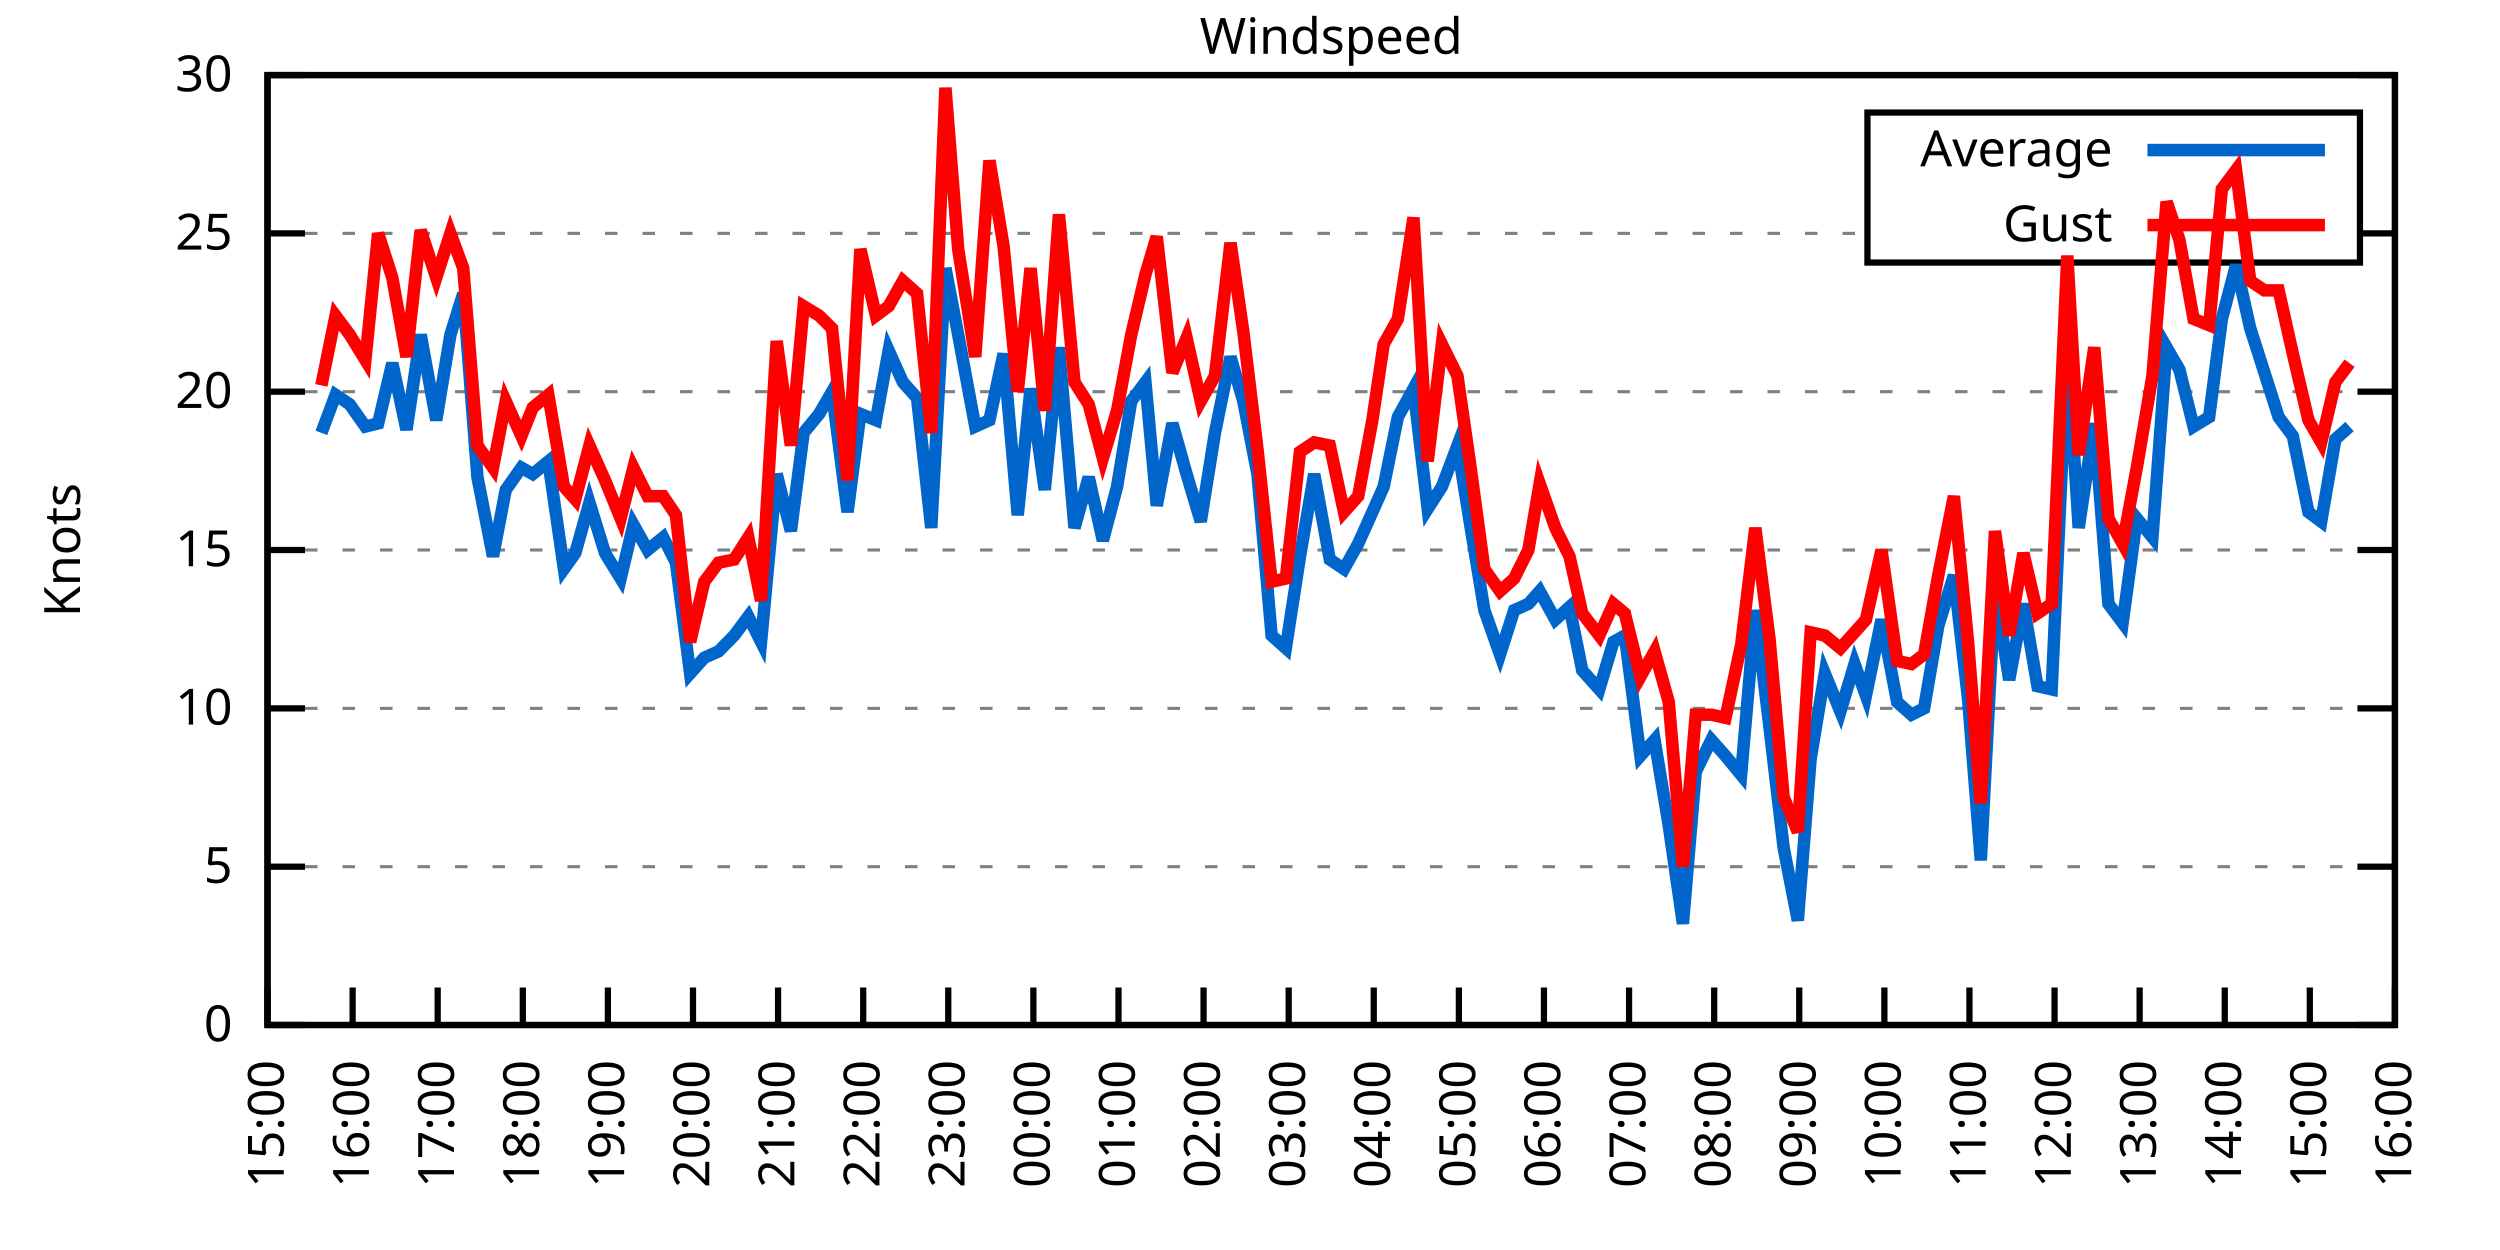
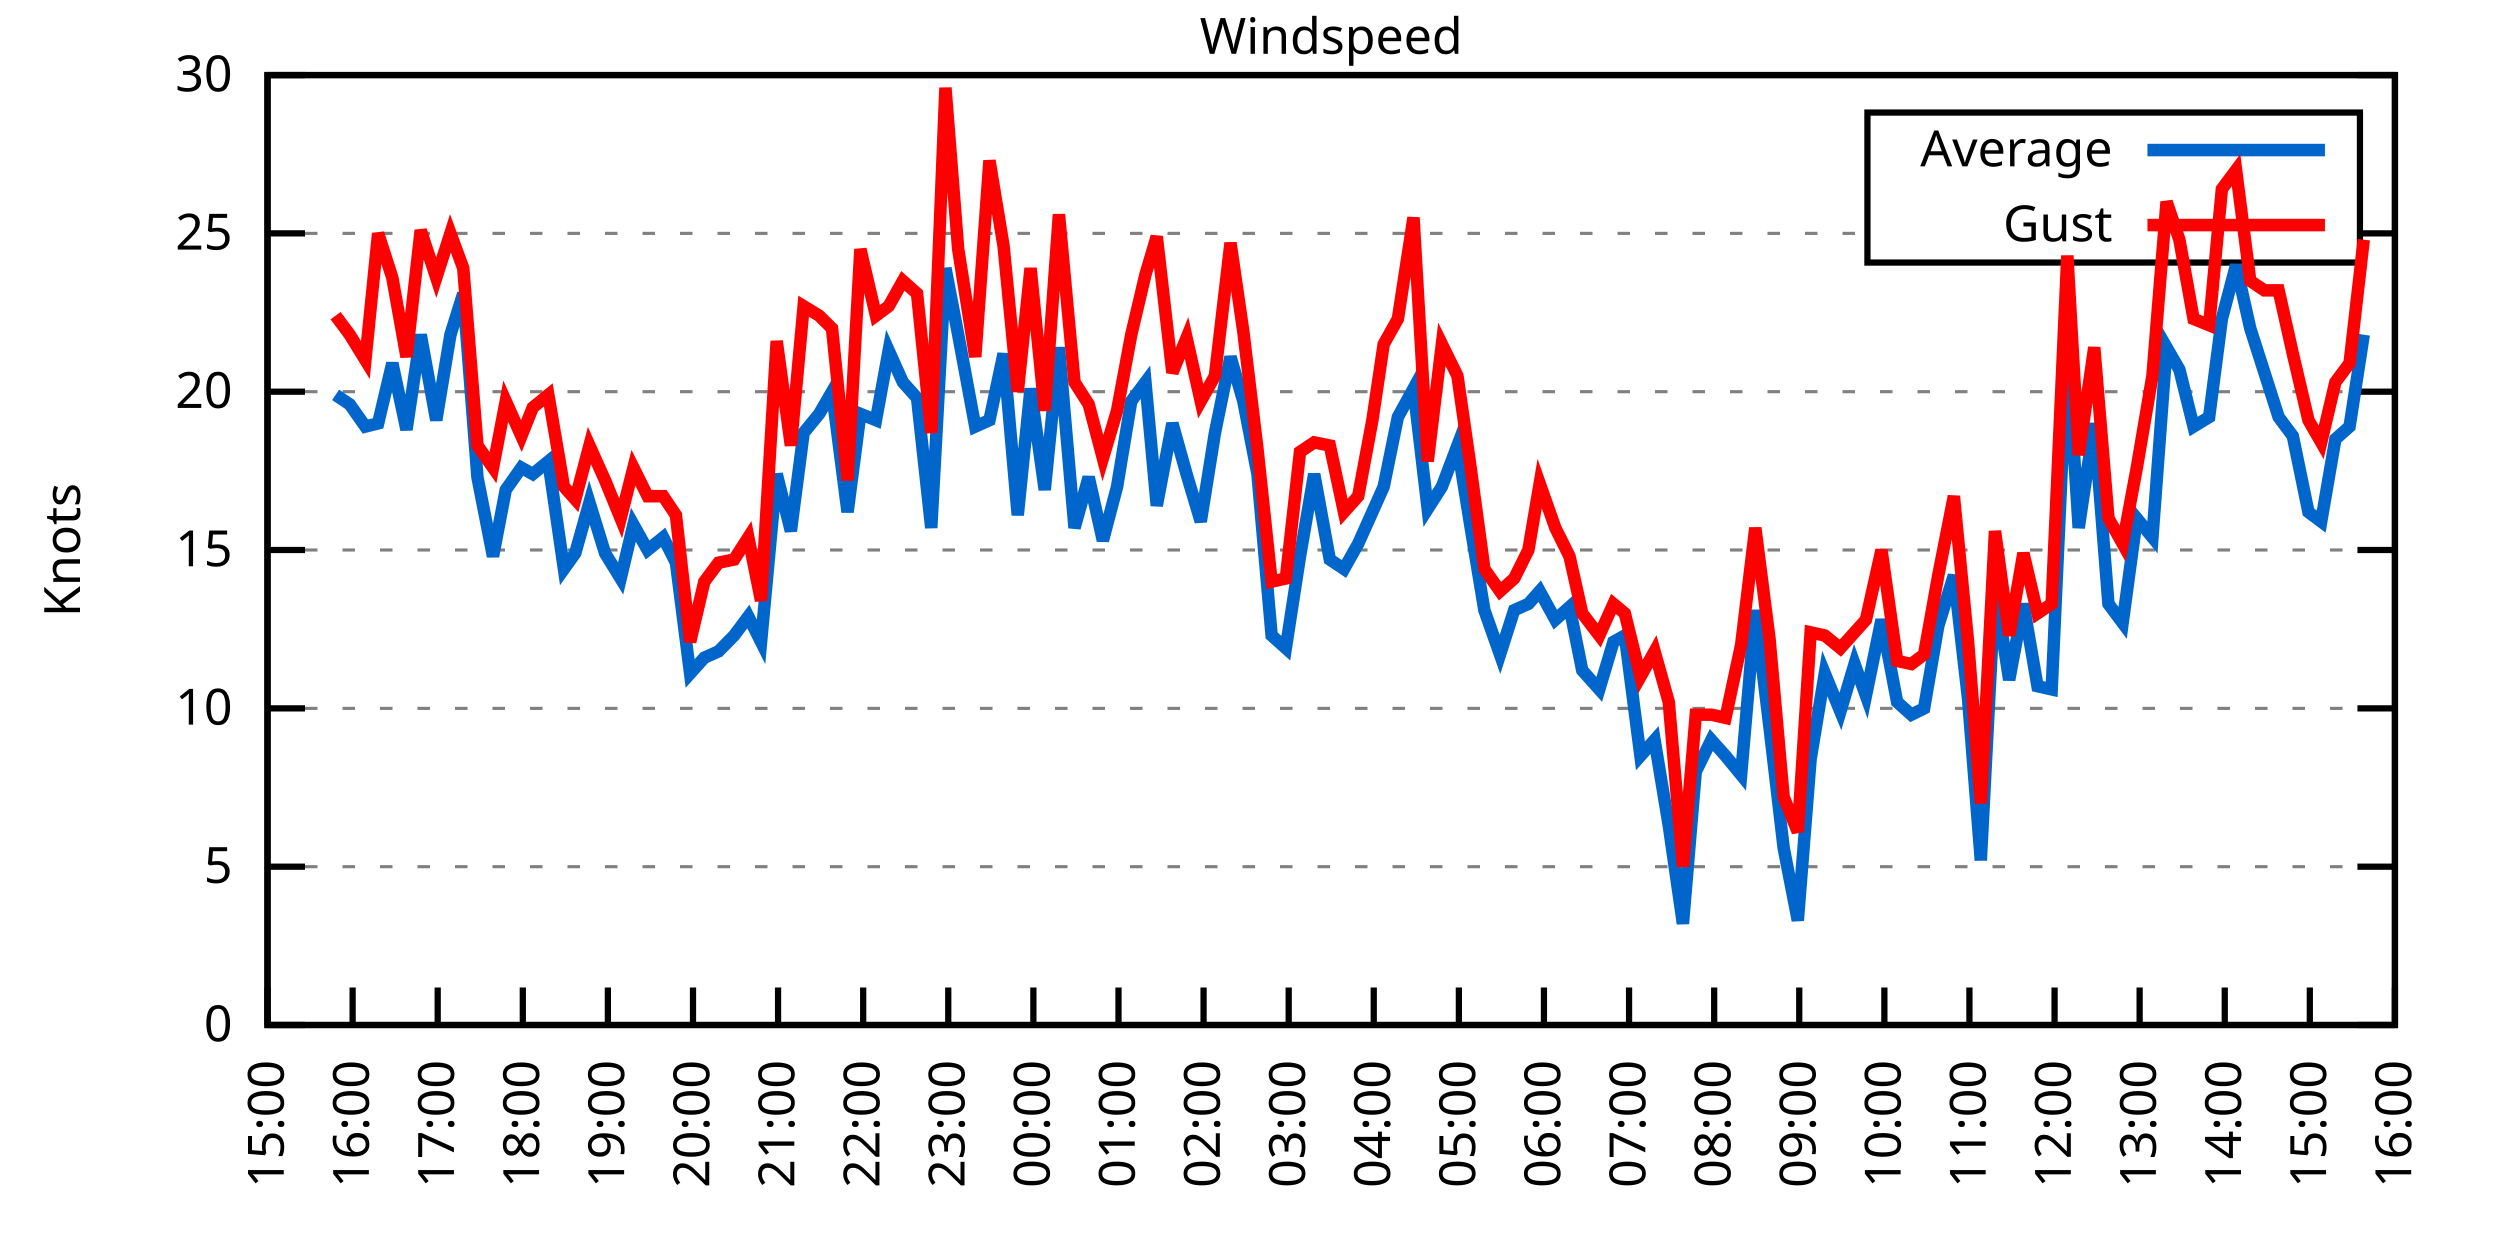
<svg xmlns="http://www.w3.org/2000/svg" xmlns:xlink="http://www.w3.org/1999/xlink" width="400" height="200" viewBox="0 0 400 200">
  <g id="gnuplot_canvas">
    <rect x="0" y="0" width="400" height="200" fill="none" />
    <defs>
      <circle id="gpDot" r="0.5" stroke-width="0.5" stroke="currentColor" />
      <path id="gpPt0" stroke-width="0.333" stroke="currentColor" d="M-1,0 h2 M0,-1 v2" />
      <path id="gpPt1" stroke-width="0.333" stroke="currentColor" d="M-1,-1 L1,1 M1,-1 L-1,1" />
      <path id="gpPt2" stroke-width="0.333" stroke="currentColor" d="M-1,0 L1,0 M0,-1 L0,1 M-1,-1 L1,1 M-1,1 L1,-1" />
      <rect id="gpPt3" stroke-width="0.333" stroke="currentColor" x="-1" y="-1" width="2" height="2" />
      <rect id="gpPt4" stroke-width="0.333" stroke="currentColor" fill="currentColor" x="-1" y="-1" width="2" height="2" />
      <circle id="gpPt5" stroke-width="0.333" stroke="currentColor" cx="0" cy="0" r="1" />
      <use xlink:href="#gpPt5" id="gpPt6" fill="currentColor" stroke="none" />
      <path id="gpPt7" stroke-width="0.333" stroke="currentColor" d="M0,-1.33 L-1.33,0.67 L1.33,0.67 z" />
      <use xlink:href="#gpPt7" id="gpPt8" fill="currentColor" stroke="none" />
      <use xlink:href="#gpPt7" id="gpPt9" stroke="currentColor" transform="rotate(180)" />
      <use xlink:href="#gpPt9" id="gpPt10" fill="currentColor" stroke="none" />
      <use xlink:href="#gpPt3" id="gpPt11" stroke="currentColor" transform="rotate(45)" />
      <use xlink:href="#gpPt11" id="gpPt12" fill="currentColor" stroke="none" />
      <path id="gpPt13" stroke-width="0.333" stroke="currentColor" d="M0,1.330 L1.265,0.411 L0.782,-1.067 L-0.782,-1.076 L-1.265,0.411 z" />
      <use xlink:href="#gpPt13" id="gpPt14" fill="currentColor" stroke="none" />
      <filter id="textbox" filterUnits="objectBoundingBox" x="0" y="0" height="1" width="1">
        <feFlood flood-color="white" flood-opacity="1" result="bgnd" />
        <feComposite in="SourceGraphic" in2="bgnd" operator="atop" />
      </filter>
      <filter id="greybox" filterUnits="objectBoundingBox" x="0" y="0" height="1" width="1">
        <feFlood flood-color="lightgrey" flood-opacity="1" result="grey" />
        <feComposite in="SourceGraphic" in2="grey" operator="atop" />
      </filter>
    </defs>
    <g fill="none" color="white" stroke="currentColor" stroke-width="1.00" stroke-linecap="butt" stroke-linejoin="miter">
</g>
    <g fill="none" color="black" stroke="currentColor" stroke-width="1.00" stroke-linecap="butt" stroke-linejoin="miter">
      <g stroke="none" shape-rendering="crispEdges">
        <polygon fill="rgb(255, 255, 255)" points="42.80,164.00 383.18,164.00 383.18,12.02 42.80,12.02 " />
      </g>
    </g>
    <g fill="none" color="black" stroke="currentColor" stroke-width="1.00" stroke-linecap="butt" stroke-linejoin="miter">
</g>
    <g fill="none" color="black" stroke="black" stroke-width="0.50" stroke-linecap="butt" stroke-linejoin="miter">
</g>
    <g fill="none" color="gray" stroke="currentColor" stroke-width="0.50" stroke-linecap="butt" stroke-linejoin="miter">
      <path stroke="gray" stroke-dasharray="2,4" class="gridline" d="M42.80,164.00 L383.19,164.00  " />
    </g>
    <g fill="none" color="gray" stroke="gray" stroke-width="1.00" stroke-linecap="butt" stroke-linejoin="miter">
</g>
    <g fill="none" color="black" stroke="currentColor" stroke-width="1.00" stroke-linecap="butt" stroke-linejoin="miter">
      <path stroke="black" d="M42.80,164.00 L48.80,164.00 M383.19,164.00 L377.19,164.00  " />
      <g transform="translate(37.20,166.60)" stroke="none" fill="black" font-family="Sans" font-size="8.00" text-anchor="end">
        <text>
          <tspan font-family="Sans"> 0</tspan>
        </text>
      </g>
    </g>
    <g fill="none" color="black" stroke="currentColor" stroke-width="1.00" stroke-linecap="butt" stroke-linejoin="miter">
</g>
    <g fill="none" color="black" stroke="black" stroke-width="0.50" stroke-linecap="butt" stroke-linejoin="miter">
</g>
    <g fill="none" color="gray" stroke="currentColor" stroke-width="0.50" stroke-linecap="butt" stroke-linejoin="miter">
      <path stroke="gray" stroke-dasharray="2,4" class="gridline" d="M42.80,138.67 L383.19,138.67  " />
    </g>
    <g fill="none" color="gray" stroke="gray" stroke-width="1.00" stroke-linecap="butt" stroke-linejoin="miter">
</g>
    <g fill="none" color="black" stroke="currentColor" stroke-width="1.00" stroke-linecap="butt" stroke-linejoin="miter">
      <path stroke="black" d="M42.80,138.67 L48.80,138.67 M383.19,138.67 L377.19,138.67  " />
      <g transform="translate(37.20,141.27)" stroke="none" fill="black" font-family="Sans" font-size="8.00" text-anchor="end">
        <text>
          <tspan font-family="Sans"> 5</tspan>
        </text>
      </g>
    </g>
    <g fill="none" color="black" stroke="currentColor" stroke-width="1.00" stroke-linecap="butt" stroke-linejoin="miter">
</g>
    <g fill="none" color="black" stroke="black" stroke-width="0.50" stroke-linecap="butt" stroke-linejoin="miter">
</g>
    <g fill="none" color="gray" stroke="currentColor" stroke-width="0.50" stroke-linecap="butt" stroke-linejoin="miter">
      <path stroke="gray" stroke-dasharray="2,4" class="gridline" d="M42.80,113.34 L383.19,113.34  " />
    </g>
    <g fill="none" color="gray" stroke="gray" stroke-width="1.00" stroke-linecap="butt" stroke-linejoin="miter">
</g>
    <g fill="none" color="black" stroke="currentColor" stroke-width="1.00" stroke-linecap="butt" stroke-linejoin="miter">
      <path stroke="black" d="M42.80,113.34 L48.80,113.34 M383.19,113.34 L377.19,113.34  " />
      <g transform="translate(37.20,115.94)" stroke="none" fill="black" font-family="Sans" font-size="8.00" text-anchor="end">
        <text>
          <tspan font-family="Sans"> 10</tspan>
        </text>
      </g>
    </g>
    <g fill="none" color="black" stroke="currentColor" stroke-width="1.00" stroke-linecap="butt" stroke-linejoin="miter">
</g>
    <g fill="none" color="black" stroke="black" stroke-width="0.50" stroke-linecap="butt" stroke-linejoin="miter">
</g>
    <g fill="none" color="gray" stroke="currentColor" stroke-width="0.50" stroke-linecap="butt" stroke-linejoin="miter">
      <path stroke="gray" stroke-dasharray="2,4" class="gridline" d="M42.80,88.00 L383.19,88.00  " />
    </g>
    <g fill="none" color="gray" stroke="gray" stroke-width="1.00" stroke-linecap="butt" stroke-linejoin="miter">
</g>
    <g fill="none" color="black" stroke="currentColor" stroke-width="1.00" stroke-linecap="butt" stroke-linejoin="miter">
      <path stroke="black" d="M42.80,88.00 L48.80,88.00 M383.19,88.00 L377.19,88.00  " />
      <g transform="translate(37.20,90.60)" stroke="none" fill="black" font-family="Sans" font-size="8.00" text-anchor="end">
        <text>
          <tspan font-family="Sans"> 15</tspan>
        </text>
      </g>
    </g>
    <g fill="none" color="black" stroke="currentColor" stroke-width="1.00" stroke-linecap="butt" stroke-linejoin="miter">
</g>
    <g fill="none" color="black" stroke="black" stroke-width="0.50" stroke-linecap="butt" stroke-linejoin="miter">
</g>
    <g fill="none" color="gray" stroke="currentColor" stroke-width="0.50" stroke-linecap="butt" stroke-linejoin="miter">
      <path stroke="gray" stroke-dasharray="2,4" class="gridline" d="M42.80,62.67 L383.19,62.67  " />
    </g>
    <g fill="none" color="gray" stroke="gray" stroke-width="1.00" stroke-linecap="butt" stroke-linejoin="miter">
</g>
    <g fill="none" color="black" stroke="currentColor" stroke-width="1.00" stroke-linecap="butt" stroke-linejoin="miter">
      <path stroke="black" d="M42.80,62.67 L48.80,62.67 M383.19,62.67 L377.19,62.67  " />
      <g transform="translate(37.20,65.27)" stroke="none" fill="black" font-family="Sans" font-size="8.00" text-anchor="end">
        <text>
          <tspan font-family="Sans"> 20</tspan>
        </text>
      </g>
    </g>
    <g fill="none" color="black" stroke="currentColor" stroke-width="1.00" stroke-linecap="butt" stroke-linejoin="miter">
</g>
    <g fill="none" color="black" stroke="black" stroke-width="0.50" stroke-linecap="butt" stroke-linejoin="miter">
</g>
    <g fill="none" color="gray" stroke="currentColor" stroke-width="0.50" stroke-linecap="butt" stroke-linejoin="miter">
      <path stroke="gray" stroke-dasharray="2,4" class="gridline" d="M42.80,37.34 L298.79,37.34 M377.59,37.34 L383.19,37.34  " />
    </g>
    <g fill="none" color="gray" stroke="gray" stroke-width="1.00" stroke-linecap="butt" stroke-linejoin="miter">
</g>
    <g fill="none" color="black" stroke="currentColor" stroke-width="1.00" stroke-linecap="butt" stroke-linejoin="miter">
      <path stroke="black" d="M42.80,37.34 L48.80,37.34 M383.19,37.34 L377.19,37.34  " />
      <g transform="translate(37.20,39.94)" stroke="none" fill="black" font-family="Sans" font-size="8.00" text-anchor="end">
        <text>
          <tspan font-family="Sans"> 25</tspan>
        </text>
      </g>
    </g>
    <g fill="none" color="black" stroke="currentColor" stroke-width="1.00" stroke-linecap="butt" stroke-linejoin="miter">
</g>
    <g fill="none" color="black" stroke="black" stroke-width="0.50" stroke-linecap="butt" stroke-linejoin="miter">
</g>
    <g fill="none" color="gray" stroke="currentColor" stroke-width="0.50" stroke-linecap="butt" stroke-linejoin="miter">
      <path stroke="gray" stroke-dasharray="2,4" class="gridline" d="M42.80,12.01 L383.19,12.01  " />
    </g>
    <g fill="none" color="gray" stroke="gray" stroke-width="1.00" stroke-linecap="butt" stroke-linejoin="miter">
</g>
    <g fill="none" color="black" stroke="currentColor" stroke-width="1.00" stroke-linecap="butt" stroke-linejoin="miter">
      <path stroke="black" d="M42.80,12.01 L48.80,12.01 M383.19,12.01 L377.19,12.01  " />
      <g transform="translate(37.20,14.61)" stroke="none" fill="black" font-family="Sans" font-size="8.00" text-anchor="end">
        <text>
          <tspan font-family="Sans"> 30</tspan>
        </text>
      </g>
    </g>
    <g fill="none" color="black" stroke="currentColor" stroke-width="1.00" stroke-linecap="butt" stroke-linejoin="miter">
      <path stroke="black" d="M42.80,164.00 L42.80,158.00  " />
      <g transform="translate(45.40,169.60) rotate(270.00)" stroke="none" fill="black" font-family="Sans" font-size="8.00" text-anchor="end">
        <text>
          <tspan font-family="Sans">15:00</tspan>
        </text>
      </g>
    </g>
    <g fill="none" color="black" stroke="currentColor" stroke-width="1.00" stroke-linecap="butt" stroke-linejoin="miter">
      <path stroke="black" d="M56.42,164.00 L56.42,158.00  " />
      <g transform="translate(59.02,169.60) rotate(270.00)" stroke="none" fill="black" font-family="Sans" font-size="8.00" text-anchor="end">
        <text>
          <tspan font-family="Sans">16:00</tspan>
        </text>
      </g>
    </g>
    <g fill="none" color="black" stroke="currentColor" stroke-width="1.00" stroke-linecap="butt" stroke-linejoin="miter">
      <path stroke="black" d="M70.03,164.00 L70.03,158.00  " />
      <g transform="translate(72.63,169.60) rotate(270.00)" stroke="none" fill="black" font-family="Sans" font-size="8.00" text-anchor="end">
        <text>
          <tspan font-family="Sans">17:00</tspan>
        </text>
      </g>
    </g>
    <g fill="none" color="black" stroke="currentColor" stroke-width="1.00" stroke-linecap="butt" stroke-linejoin="miter">
      <path stroke="black" d="M83.65,164.00 L83.65,158.00  " />
      <g transform="translate(86.25,169.60) rotate(270.00)" stroke="none" fill="black" font-family="Sans" font-size="8.00" text-anchor="end">
        <text>
          <tspan font-family="Sans">18:00</tspan>
        </text>
      </g>
    </g>
    <g fill="none" color="black" stroke="currentColor" stroke-width="1.00" stroke-linecap="butt" stroke-linejoin="miter">
      <path stroke="black" d="M97.26,164.00 L97.26,158.00  " />
      <g transform="translate(99.86,169.60) rotate(270.00)" stroke="none" fill="black" font-family="Sans" font-size="8.00" text-anchor="end">
        <text>
          <tspan font-family="Sans">19:00</tspan>
        </text>
      </g>
    </g>
    <g fill="none" color="black" stroke="currentColor" stroke-width="1.00" stroke-linecap="butt" stroke-linejoin="miter">
      <path stroke="black" d="M110.88,164.00 L110.88,158.00  " />
      <g transform="translate(113.48,169.60) rotate(270.00)" stroke="none" fill="black" font-family="Sans" font-size="8.00" text-anchor="end">
        <text>
          <tspan font-family="Sans">20:00</tspan>
        </text>
      </g>
    </g>
    <g fill="none" color="black" stroke="currentColor" stroke-width="1.00" stroke-linecap="butt" stroke-linejoin="miter">
      <path stroke="black" d="M124.49,164.00 L124.49,158.00  " />
      <g transform="translate(127.09,169.60) rotate(270.00)" stroke="none" fill="black" font-family="Sans" font-size="8.00" text-anchor="end">
        <text>
          <tspan font-family="Sans">21:00</tspan>
        </text>
      </g>
    </g>
    <g fill="none" color="black" stroke="currentColor" stroke-width="1.00" stroke-linecap="butt" stroke-linejoin="miter">
      <path stroke="black" d="M138.11,164.00 L138.11,158.00  " />
      <g transform="translate(140.71,169.60) rotate(270.00)" stroke="none" fill="black" font-family="Sans" font-size="8.00" text-anchor="end">
        <text>
          <tspan font-family="Sans">22:00</tspan>
        </text>
      </g>
    </g>
    <g fill="none" color="black" stroke="currentColor" stroke-width="1.00" stroke-linecap="butt" stroke-linejoin="miter">
      <path stroke="black" d="M151.72,164.00 L151.72,158.00  " />
      <g transform="translate(154.32,169.60) rotate(270.00)" stroke="none" fill="black" font-family="Sans" font-size="8.00" text-anchor="end">
        <text>
          <tspan font-family="Sans">23:00</tspan>
        </text>
      </g>
    </g>
    <g fill="none" color="black" stroke="currentColor" stroke-width="1.00" stroke-linecap="butt" stroke-linejoin="miter">
      <path stroke="black" d="M165.34,164.00 L165.34,158.00  " />
      <g transform="translate(167.94,169.60) rotate(270.00)" stroke="none" fill="black" font-family="Sans" font-size="8.00" text-anchor="end">
        <text>
          <tspan font-family="Sans">00:00</tspan>
        </text>
      </g>
    </g>
    <g fill="none" color="black" stroke="currentColor" stroke-width="1.00" stroke-linecap="butt" stroke-linejoin="miter">
      <path stroke="black" d="M178.96,164.00 L178.96,158.00  " />
      <g transform="translate(181.56,169.60) rotate(270.00)" stroke="none" fill="black" font-family="Sans" font-size="8.00" text-anchor="end">
        <text>
          <tspan font-family="Sans">01:00</tspan>
        </text>
      </g>
    </g>
    <g fill="none" color="black" stroke="currentColor" stroke-width="1.00" stroke-linecap="butt" stroke-linejoin="miter">
      <path stroke="black" d="M192.57,164.00 L192.57,158.00  " />
      <g transform="translate(195.17,169.60) rotate(270.00)" stroke="none" fill="black" font-family="Sans" font-size="8.00" text-anchor="end">
        <text>
          <tspan font-family="Sans">02:00</tspan>
        </text>
      </g>
    </g>
    <g fill="none" color="black" stroke="currentColor" stroke-width="1.00" stroke-linecap="butt" stroke-linejoin="miter">
      <path stroke="black" d="M206.19,164.00 L206.19,158.00  " />
      <g transform="translate(208.79,169.60) rotate(270.00)" stroke="none" fill="black" font-family="Sans" font-size="8.00" text-anchor="end">
        <text>
          <tspan font-family="Sans">03:00</tspan>
        </text>
      </g>
    </g>
    <g fill="none" color="black" stroke="currentColor" stroke-width="1.00" stroke-linecap="butt" stroke-linejoin="miter">
      <path stroke="black" d="M219.80,164.00 L219.80,158.00  " />
      <g transform="translate(222.40,169.60) rotate(270.00)" stroke="none" fill="black" font-family="Sans" font-size="8.00" text-anchor="end">
        <text>
          <tspan font-family="Sans">04:00</tspan>
        </text>
      </g>
    </g>
    <g fill="none" color="black" stroke="currentColor" stroke-width="1.00" stroke-linecap="butt" stroke-linejoin="miter">
      <path stroke="black" d="M233.42,164.00 L233.42,158.00  " />
      <g transform="translate(236.02,169.60) rotate(270.00)" stroke="none" fill="black" font-family="Sans" font-size="8.00" text-anchor="end">
        <text>
          <tspan font-family="Sans">05:00</tspan>
        </text>
      </g>
    </g>
    <g fill="none" color="black" stroke="currentColor" stroke-width="1.00" stroke-linecap="butt" stroke-linejoin="miter">
      <path stroke="black" d="M247.03,164.00 L247.03,158.00  " />
      <g transform="translate(249.63,169.60) rotate(270.00)" stroke="none" fill="black" font-family="Sans" font-size="8.00" text-anchor="end">
        <text>
          <tspan font-family="Sans">06:00</tspan>
        </text>
      </g>
    </g>
    <g fill="none" color="black" stroke="currentColor" stroke-width="1.00" stroke-linecap="butt" stroke-linejoin="miter">
      <path stroke="black" d="M260.65,164.00 L260.65,158.00  " />
      <g transform="translate(263.25,169.60) rotate(270.00)" stroke="none" fill="black" font-family="Sans" font-size="8.00" text-anchor="end">
        <text>
          <tspan font-family="Sans">07:00</tspan>
        </text>
      </g>
    </g>
    <g fill="none" color="black" stroke="currentColor" stroke-width="1.00" stroke-linecap="butt" stroke-linejoin="miter">
      <path stroke="black" d="M274.27,164.00 L274.27,158.00  " />
      <g transform="translate(276.87,169.60) rotate(270.00)" stroke="none" fill="black" font-family="Sans" font-size="8.00" text-anchor="end">
        <text>
          <tspan font-family="Sans">08:00</tspan>
        </text>
      </g>
    </g>
    <g fill="none" color="black" stroke="currentColor" stroke-width="1.00" stroke-linecap="butt" stroke-linejoin="miter">
      <path stroke="black" d="M287.88,164.00 L287.88,158.00  " />
      <g transform="translate(290.48,169.60) rotate(270.00)" stroke="none" fill="black" font-family="Sans" font-size="8.00" text-anchor="end">
        <text>
          <tspan font-family="Sans">09:00</tspan>
        </text>
      </g>
    </g>
    <g fill="none" color="black" stroke="currentColor" stroke-width="1.00" stroke-linecap="butt" stroke-linejoin="miter">
      <path stroke="black" d="M301.50,164.00 L301.50,158.00  " />
      <g transform="translate(304.10,169.60) rotate(270.00)" stroke="none" fill="black" font-family="Sans" font-size="8.00" text-anchor="end">
        <text>
          <tspan font-family="Sans">10:00</tspan>
        </text>
      </g>
    </g>
    <g fill="none" color="black" stroke="currentColor" stroke-width="1.00" stroke-linecap="butt" stroke-linejoin="miter">
      <path stroke="black" d="M315.11,164.00 L315.11,158.00  " />
      <g transform="translate(317.71,169.60) rotate(270.00)" stroke="none" fill="black" font-family="Sans" font-size="8.00" text-anchor="end">
        <text>
          <tspan font-family="Sans">11:00</tspan>
        </text>
      </g>
    </g>
    <g fill="none" color="black" stroke="currentColor" stroke-width="1.00" stroke-linecap="butt" stroke-linejoin="miter">
      <path stroke="black" d="M328.73,164.00 L328.73,158.00  " />
      <g transform="translate(331.33,169.60) rotate(270.00)" stroke="none" fill="black" font-family="Sans" font-size="8.00" text-anchor="end">
        <text>
          <tspan font-family="Sans">12:00</tspan>
        </text>
      </g>
    </g>
    <g fill="none" color="black" stroke="currentColor" stroke-width="1.00" stroke-linecap="butt" stroke-linejoin="miter">
      <path stroke="black" d="M342.34,164.00 L342.34,158.00  " />
      <g transform="translate(344.94,169.60) rotate(270.00)" stroke="none" fill="black" font-family="Sans" font-size="8.00" text-anchor="end">
        <text>
          <tspan font-family="Sans">13:00</tspan>
        </text>
      </g>
    </g>
    <g fill="none" color="black" stroke="currentColor" stroke-width="1.00" stroke-linecap="butt" stroke-linejoin="miter">
      <path stroke="black" d="M355.96,164.00 L355.96,158.00  " />
      <g transform="translate(358.56,169.60) rotate(270.00)" stroke="none" fill="black" font-family="Sans" font-size="8.00" text-anchor="end">
        <text>
          <tspan font-family="Sans">14:00</tspan>
        </text>
      </g>
    </g>
    <g fill="none" color="black" stroke="currentColor" stroke-width="1.00" stroke-linecap="butt" stroke-linejoin="miter">
      <path stroke="black" d="M369.57,164.00 L369.57,158.00  " />
      <g transform="translate(372.17,169.60) rotate(270.00)" stroke="none" fill="black" font-family="Sans" font-size="8.00" text-anchor="end">
        <text>
          <tspan font-family="Sans">15:00</tspan>
        </text>
      </g>
    </g>
    <g fill="none" color="black" stroke="currentColor" stroke-width="1.00" stroke-linecap="butt" stroke-linejoin="miter">
      <path stroke="black" d="M383.19,164.00 L383.19,158.00  " />
      <g transform="translate(385.79,169.60) rotate(270.00)" stroke="none" fill="black" font-family="Sans" font-size="8.00" text-anchor="end">
        <text>
          <tspan font-family="Sans">16:00</tspan>
        </text>
      </g>
    </g>
    <g fill="none" color="black" stroke="currentColor" stroke-width="1.00" stroke-linecap="butt" stroke-linejoin="miter">
</g>
    <g fill="none" color="black" stroke="currentColor" stroke-width="1.00" stroke-linecap="butt" stroke-linejoin="miter">
      <path stroke="black" d="M42.80,12.01 L42.80,164.00 L383.19,164.00 L383.19,12.01 L42.80,12.01 Z  " />
    </g>
    <g fill="none" color="black" stroke="currentColor" stroke-width="1.00" stroke-linecap="butt" stroke-linejoin="miter">
</g>
    <g fill="none" color="black" stroke="currentColor" stroke-width="1.00" stroke-linecap="butt" stroke-linejoin="miter">
      <path stroke="black" d="M298.79,42.01 L298.79,18.01 L377.59,18.01 L377.59,42.01 L298.79,42.01 Z  " />
    </g>
    <g id="Windspeed_plot_1">
      <g fill="none" color="white" stroke="black" stroke-width="2.00" stroke-linecap="butt" stroke-linejoin="miter">
</g>
      <g fill="none" color="black" stroke="currentColor" stroke-width="2.00" stroke-linecap="butt" stroke-linejoin="miter">
        <g transform="translate(337.99,26.61)" stroke="none" fill="black" font-family="Sans" font-size="8.00" text-anchor="end">
          <text>
            <tspan font-family="Sans">Average</tspan>
          </text>
        </g>
      </g>
      <g fill="none" color="black" stroke="currentColor" stroke-width="2.00" stroke-linecap="butt" stroke-linejoin="miter">
-         <path stroke="rgb(  0, 102, 204)" d="M343.59,24.01 L371.99,24.01 M51.42,69.26 L53.69,63.18 L55.96,64.70 L58.46,68.25 L60.50,67.74 L62.77,58.11   L65.04,68.75 L67.31,53.55 L69.80,67.23 L72.07,53.55 L74.12,46.97 L76.39,76.35 L78.88,89.02 L80.92,78.38   L83.42,74.83 L85.24,75.85 L87.73,73.82 L90.23,91.04 L92.04,88.51 L94.31,80.41 L96.81,88.51 L99.30,92.56   L101.35,83.95 L103.62,88.00 L106.11,85.98 L108.15,90.03 L110.42,107.76 L112.69,105.23 L114.96,104.22 L117.46,101.68   L119.73,98.64 L121.77,102.70 L124.27,75.85 L126.54,84.97 L128.58,69.26 L131.07,66.22 L133.12,62.67 L135.61,81.93   L137.66,66.22 L140.15,67.23 L142.19,56.09 L144.46,61.15 L146.73,63.69 L149.00,84.46 L151.27,42.91 L153.31,53.55   L156.04,68.25 L158.31,67.23 L160.57,56.59 L162.84,82.43 L164.89,62.17 L167.16,78.38 L169.43,55.58 L171.92,84.46   L174.19,76.35 L176.46,86.49 L178.73,77.87 L181.00,64.19 L183.27,61.15 L185.08,80.91 L187.58,67.74 L189.85,75.85   L192.12,83.45 L194.39,69.26 L196.88,57.10 L198.93,64.19 L201.19,75.85 L203.46,101.68 L205.73,103.71 L208.00,89.02   L210.27,75.85 L212.77,89.52 L215.04,91.04 L217.31,86.99 L219.58,81.93 L221.39,77.87 L223.66,66.73 L226.16,62.17   L228.43,81.42 L230.70,77.87 L233.19,71.29 L235.23,83.95 L237.50,97.63 L240.00,104.72 L242.27,97.63 L244.54,96.62   L246.35,94.59 L248.85,99.15 L251.12,97.12 L253.16,107.26 L255.88,110.30 L258.15,102.70 L259.97,101.68 L262.47,120.94   L264.73,118.40 L267.00,132.08 L269.27,147.79 L271.32,123.47 L273.81,118.40 L276.08,120.94 L278.58,123.98 L280.85,97.63   L283.12,116.38 L285.38,135.63 L287.65,147.28 L289.70,121.44 L291.97,107.76 L294.46,113.84 L296.73,106.24 L298.55,111.31   L301.04,99.15 L303.54,112.32 L305.81,114.35 L307.85,113.34 L310.12,100.16 L312.62,92.06 L314.89,111.82 L316.93,137.66   L319.20,94.08 L321.47,108.78 L323.74,96.62 L326.00,109.79 L328.27,110.30 L330.77,55.58 L332.59,84.46 L335.08,67.74   L337.35,96.62 L339.62,99.66 L341.89,82.94 L344.39,85.98 L346.65,55.58 L348.70,59.13 L350.97,68.25 L353.46,66.73   L355.50,51.02 L357.77,42.41 L360.04,52.54 L362.31,59.63 L364.58,66.73 L366.85,69.77 L369.35,81.93 L371.39,83.45   L373.66,70.27 L375.93,68.25  " />
+         <path stroke="rgb(  0, 102, 204)" d="M343.59,24.01 L371.99,24.01 M53.69,63.18 L55.96,64.70 L58.46,68.25 L60.50,67.74 L62.77,58.11 L65.04,68.75   L67.31,53.55 L69.80,67.23 L72.07,53.55 L74.12,46.97 L76.39,76.35 L78.88,89.02 L80.92,78.38 L83.42,74.83   L85.24,75.85 L87.73,73.82 L90.23,91.04 L92.04,88.51 L94.31,80.41 L96.81,88.51 L99.30,92.56 L101.35,83.95   L103.62,88.00 L106.11,85.98 L108.15,90.03 L110.42,107.76 L112.69,105.23 L114.96,104.22 L117.46,101.68 L119.73,98.64   L121.77,102.70 L124.27,75.85 L126.54,84.97 L128.58,69.26 L131.07,66.22 L133.12,62.67 L135.61,81.93 L137.66,66.22   L140.15,67.23 L142.19,56.09 L144.46,61.15 L146.73,63.69 L149.00,84.46 L151.27,42.91 L153.31,53.55 L156.04,68.25   L158.31,67.23 L160.57,56.59 L162.84,82.43 L164.89,62.17 L167.16,78.38 L169.43,55.58 L171.92,84.46 L174.19,76.35   L176.46,86.49 L178.73,77.87 L181.00,64.19 L183.27,61.15 L185.08,80.91 L187.58,67.74 L189.85,75.85 L192.12,83.45   L194.39,69.26 L196.88,57.10 L198.93,64.19 L201.19,75.85 L203.46,101.68 L205.73,103.71 L208.00,89.02 L210.27,75.85   L212.77,89.52 L215.04,91.04 L217.31,86.99 L219.58,81.93 L221.39,77.87 L223.66,66.73 L226.16,62.17 L228.43,81.42   L230.70,77.87 L233.19,71.29 L235.23,83.95 L237.50,97.63 L240.00,104.72 L242.27,97.63 L244.54,96.62 L246.35,94.59   L248.85,99.15 L251.12,97.12 L253.16,107.26 L255.88,110.30 L258.15,102.70 L259.97,101.68 L262.47,120.94 L264.73,118.40   L267.00,132.08 L269.27,147.79 L271.32,123.47 L273.81,118.40 L276.08,120.94 L278.58,123.98 L280.85,97.63 L283.12,116.38   L285.38,135.63 L287.65,147.28 L289.70,121.44 L291.97,107.76 L294.46,113.84 L296.73,106.24 L298.55,111.31 L301.04,99.15   L303.54,112.32 L305.81,114.35 L307.85,113.34 L310.12,100.16 L312.62,92.06 L314.89,111.82 L316.93,137.66 L319.20,94.08   L321.47,108.78 L323.74,96.62 L326.00,109.79 L328.27,110.30 L330.77,55.58 L332.59,84.46 L335.08,67.74 L337.35,96.62   L339.62,99.66 L341.89,82.94 L344.39,85.98 L346.65,55.58 L348.70,59.13 L350.97,68.25 L353.46,66.73 L355.50,51.02   L357.77,42.41 L360.04,52.54 L362.31,59.63 L364.58,66.73 L366.85,69.77 L369.35,81.93 L371.39,83.45 L373.66,70.27   L375.93,68.25 L378.20,53.55  " />
      </g>
    </g>
    <g id="Windspeed_plot_2">
      <g fill="none" color="black" stroke="currentColor" stroke-width="2.00" stroke-linecap="butt" stroke-linejoin="miter">
        <g transform="translate(337.99,38.61)" stroke="none" fill="black" font-family="Sans" font-size="8.00" text-anchor="end">
          <text>
            <tspan font-family="Sans">Gust</tspan>
          </text>
        </g>
      </g>
      <g fill="none" color="black" stroke="currentColor" stroke-width="2.00" stroke-linecap="butt" stroke-linejoin="miter">
-         <path stroke="rgb(255,   0,   0)" d="M343.59,36.01 L371.99,36.01 M51.42,61.66 L53.69,50.51 L55.96,53.55 L58.46,57.61 L60.50,37.34 L62.77,44.43   L65.04,57.10 L67.31,36.84 L69.80,44.43 L72.07,37.34 L74.12,42.91 L76.39,71.29 L78.88,74.83 L80.92,64.19   L83.42,69.77 L85.24,65.21 L87.73,63.18 L90.23,77.87 L92.04,79.90 L94.31,71.29 L96.81,76.86 L99.30,82.94   L101.35,74.83 L103.62,79.39 L106.11,79.39 L108.15,82.43 L110.42,102.70 L112.69,93.07 L114.96,90.03 L117.46,89.52   L119.73,85.98 L121.77,96.11 L124.27,54.57 L126.54,71.29 L128.58,48.99 L131.07,50.51 L133.12,52.54 L135.61,76.86   L137.66,39.87 L140.15,50.51 L142.19,48.99 L144.46,44.94 L146.73,46.97 L149.00,69.26 L151.27,14.04 L153.31,39.87   L156.04,57.10 L158.31,25.69 L160.57,39.37 L162.84,62.67 L164.89,42.91 L167.16,65.71 L169.43,34.30 L171.92,61.15   L174.19,64.70 L176.46,73.31 L178.73,65.71 L181.00,53.55 L183.27,43.93 L185.08,37.85 L187.58,59.63 L189.85,54.06   L192.12,64.19 L194.39,60.14 L196.88,38.86 L198.93,53.05 L201.19,71.79 L203.46,93.07 L205.73,92.56 L208.00,72.30   L210.27,70.78 L212.77,71.29 L215.04,81.93 L217.31,79.39 L219.58,67.23 L221.39,55.07 L223.66,51.02 L226.16,34.81   L228.43,73.82 L230.70,55.07 L233.19,60.14 L235.23,74.33 L237.50,91.04 L240.00,94.59 L242.27,92.56 L244.54,88.00   L246.35,77.37 L248.85,84.46 L251.12,89.02 L253.16,98.14 L255.88,101.68 L258.15,96.62 L259.97,98.14 L262.47,108.27   L264.73,104.22 L267.00,112.32 L269.27,138.67 L271.32,114.35 L273.81,114.35 L276.08,114.86 L278.58,103.20 L280.85,84.46   L283.12,102.19 L285.38,127.52 L287.65,133.10 L289.70,101.18 L291.97,101.68 L294.46,103.71 L296.73,101.18 L298.55,99.15   L301.04,88.00 L303.54,105.74 L305.81,106.24 L307.85,104.72 L310.12,92.06 L312.62,79.39 L314.89,102.70 L316.93,128.54   L319.20,84.97 L321.47,101.68 L323.74,88.51 L326.00,98.14 L328.27,96.62 L330.77,40.89 L332.59,72.81 L335.08,55.58   L337.35,82.94 L339.62,86.99 L341.89,74.83 L344.39,60.14 L346.65,32.28 L348.70,38.35 L350.97,51.02 L353.46,52.03   L355.50,30.25 L357.77,27.21 L360.04,44.94 L362.31,46.46 L364.58,46.46 L366.85,56.59 L369.35,67.23 L371.39,70.78   L373.66,61.15 L375.93,58.11  " />
+         <path stroke="rgb(255,   0,   0)" d="M343.59,36.01 L371.99,36.01 M53.69,50.51 L55.96,53.55 L58.46,57.61 L60.50,37.34 L62.77,44.43 L65.04,57.10   L67.31,36.84 L69.80,44.43 L72.07,37.34 L74.12,42.91 L76.39,71.29 L78.88,74.83 L80.92,64.19 L83.42,69.77   L85.24,65.21 L87.73,63.18 L90.23,77.87 L92.04,79.90 L94.31,71.29 L96.81,76.86 L99.30,82.94 L101.35,74.83   L103.62,79.39 L106.11,79.39 L108.15,82.43 L110.42,102.70 L112.69,93.07 L114.96,90.03 L117.46,89.52 L119.73,85.98   L121.77,96.11 L124.27,54.57 L126.54,71.29 L128.58,48.99 L131.07,50.51 L133.12,52.54 L135.61,76.86 L137.66,39.87   L140.15,50.51 L142.19,48.99 L144.46,44.94 L146.73,46.97 L149.00,69.26 L151.27,14.04 L153.31,39.87 L156.04,57.10   L158.31,25.69 L160.57,39.37 L162.84,62.67 L164.89,42.91 L167.16,65.71 L169.43,34.30 L171.92,61.15 L174.19,64.70   L176.46,73.31 L178.73,65.71 L181.00,53.55 L183.27,43.93 L185.08,37.85 L187.58,59.63 L189.85,54.06 L192.12,64.19   L194.39,60.14 L196.88,38.86 L198.93,53.05 L201.19,71.79 L203.46,93.07 L205.73,92.56 L208.00,72.30 L210.27,70.78   L212.77,71.29 L215.04,81.93 L217.31,79.39 L219.58,67.23 L221.39,55.07 L223.66,51.02 L226.16,34.81 L228.43,73.82   L230.70,55.07 L233.19,60.14 L235.23,74.33 L237.50,91.04 L240.00,94.59 L242.27,92.56 L244.54,88.00 L246.35,77.37   L248.85,84.46 L251.12,89.02 L253.16,98.14 L255.88,101.68 L258.15,96.62 L259.97,98.14 L262.47,108.27 L264.73,104.22   L267.00,112.32 L269.27,138.67 L271.32,114.35 L273.81,114.35 L276.08,114.86 L278.58,103.20 L280.85,84.46 L283.12,102.19   L285.38,127.52 L287.65,133.10 L289.70,101.18 L291.97,101.68 L294.46,103.71 L296.73,101.18 L298.55,99.15 L301.04,88.00   L303.54,105.74 L305.81,106.24 L307.85,104.72 L310.12,92.06 L312.62,79.39 L314.89,102.70 L316.93,128.54 L319.20,84.97   L321.47,101.68 L323.74,88.51 L326.00,98.14 L328.27,96.62 L330.77,40.89 L332.59,72.81 L335.08,55.58 L337.35,82.94   L339.62,86.99 L341.89,74.83 L344.39,60.14 L346.65,32.28 L348.70,38.35 L350.97,51.02 L353.46,52.03 L355.50,30.25   L357.77,27.21 L360.04,44.94 L362.31,46.46 L364.58,46.46 L366.85,56.59 L369.35,67.23 L371.39,70.78 L373.66,61.15   L375.93,58.11 L378.20,38.35  " />
      </g>
    </g>
    <g fill="none" color="black" stroke="currentColor" stroke-width="2.00" stroke-linecap="butt" stroke-linejoin="miter">
</g>
    <g fill="none" color="black" stroke="black" stroke-width="1.00" stroke-linecap="butt" stroke-linejoin="miter">
</g>
    <g fill="none" color="black" stroke="currentColor" stroke-width="1.00" stroke-linecap="butt" stroke-linejoin="miter">
      <path stroke="black" d="M42.80,12.01 L42.80,164.00 L383.19,164.00 L383.19,12.01 L42.80,12.01 Z  " />
      <g transform="translate(12.80,88.01) rotate(270.00)" stroke="none" fill="black" font-family="Sans" font-size="8.00" text-anchor="middle">
        <text>
          <tspan font-family="Sans">Knots</tspan>
        </text>
      </g>
    </g>
    <g fill="none" color="black" stroke="currentColor" stroke-width="1.00" stroke-linecap="butt" stroke-linejoin="miter">
</g>
    <g fill="none" color="black" stroke="currentColor" stroke-width="1.00" stroke-linecap="butt" stroke-linejoin="miter">
      <g transform="translate(212.99,8.61)" stroke="none" fill="black" font-family="Sans" font-size="8.00" text-anchor="middle">
        <text>
          <tspan font-family="Sans">Windspeed</tspan>
        </text>
      </g>
    </g>
    <g fill="none" color="black" stroke="currentColor" stroke-width="1.00" stroke-linecap="butt" stroke-linejoin="miter">
</g>
  </g>
</svg>
